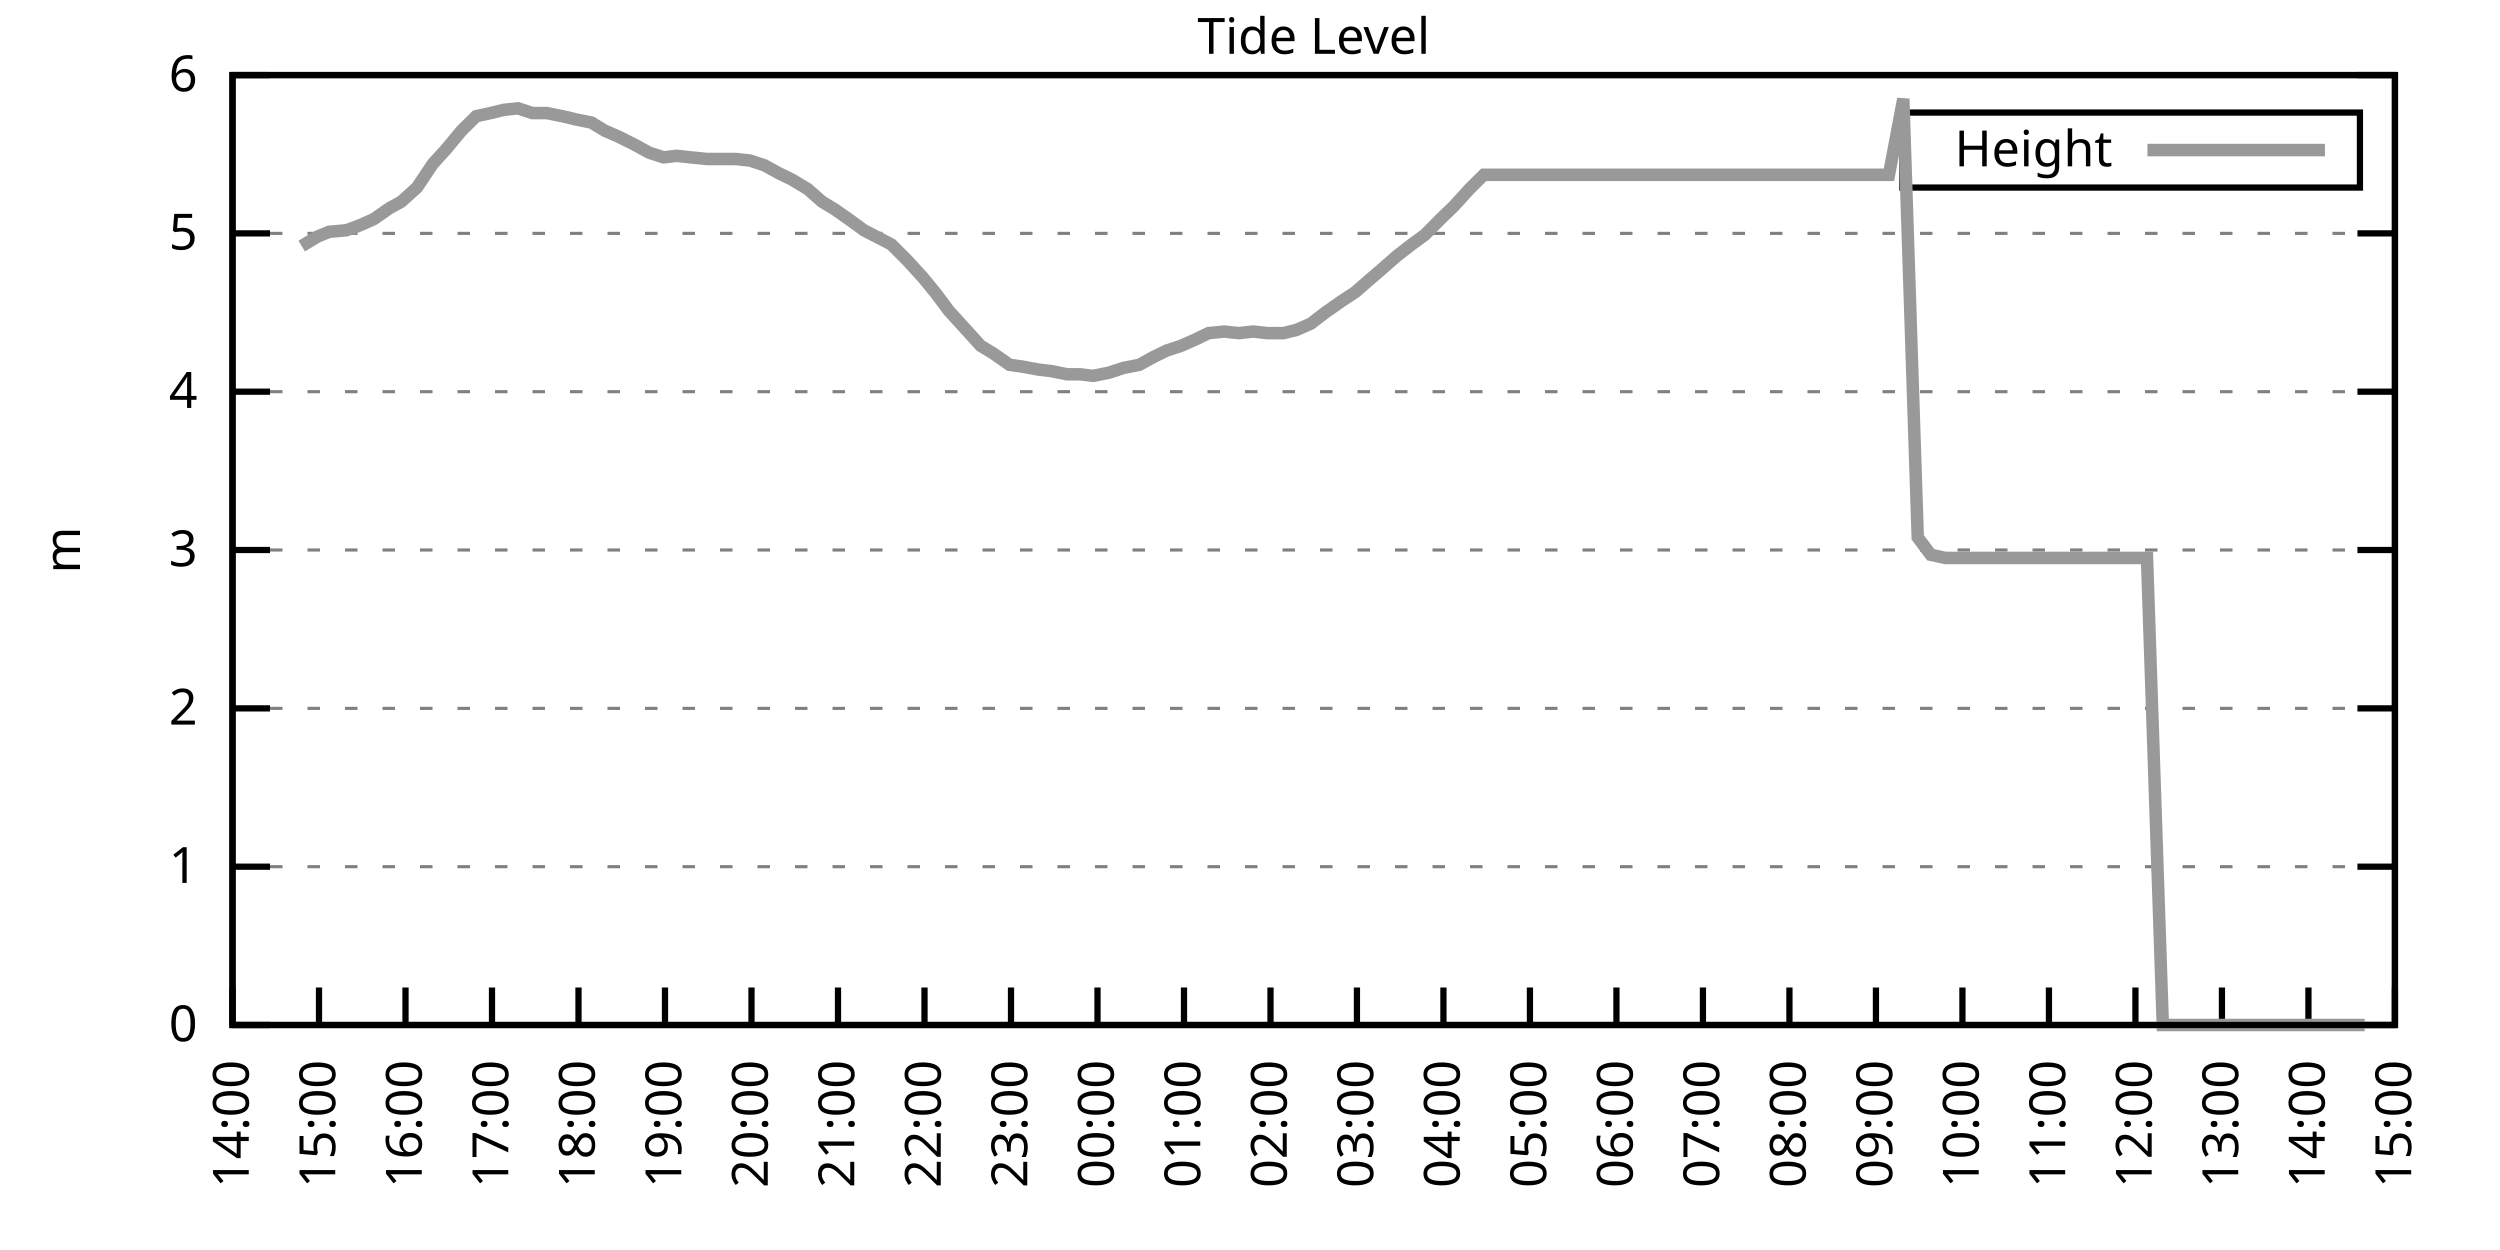
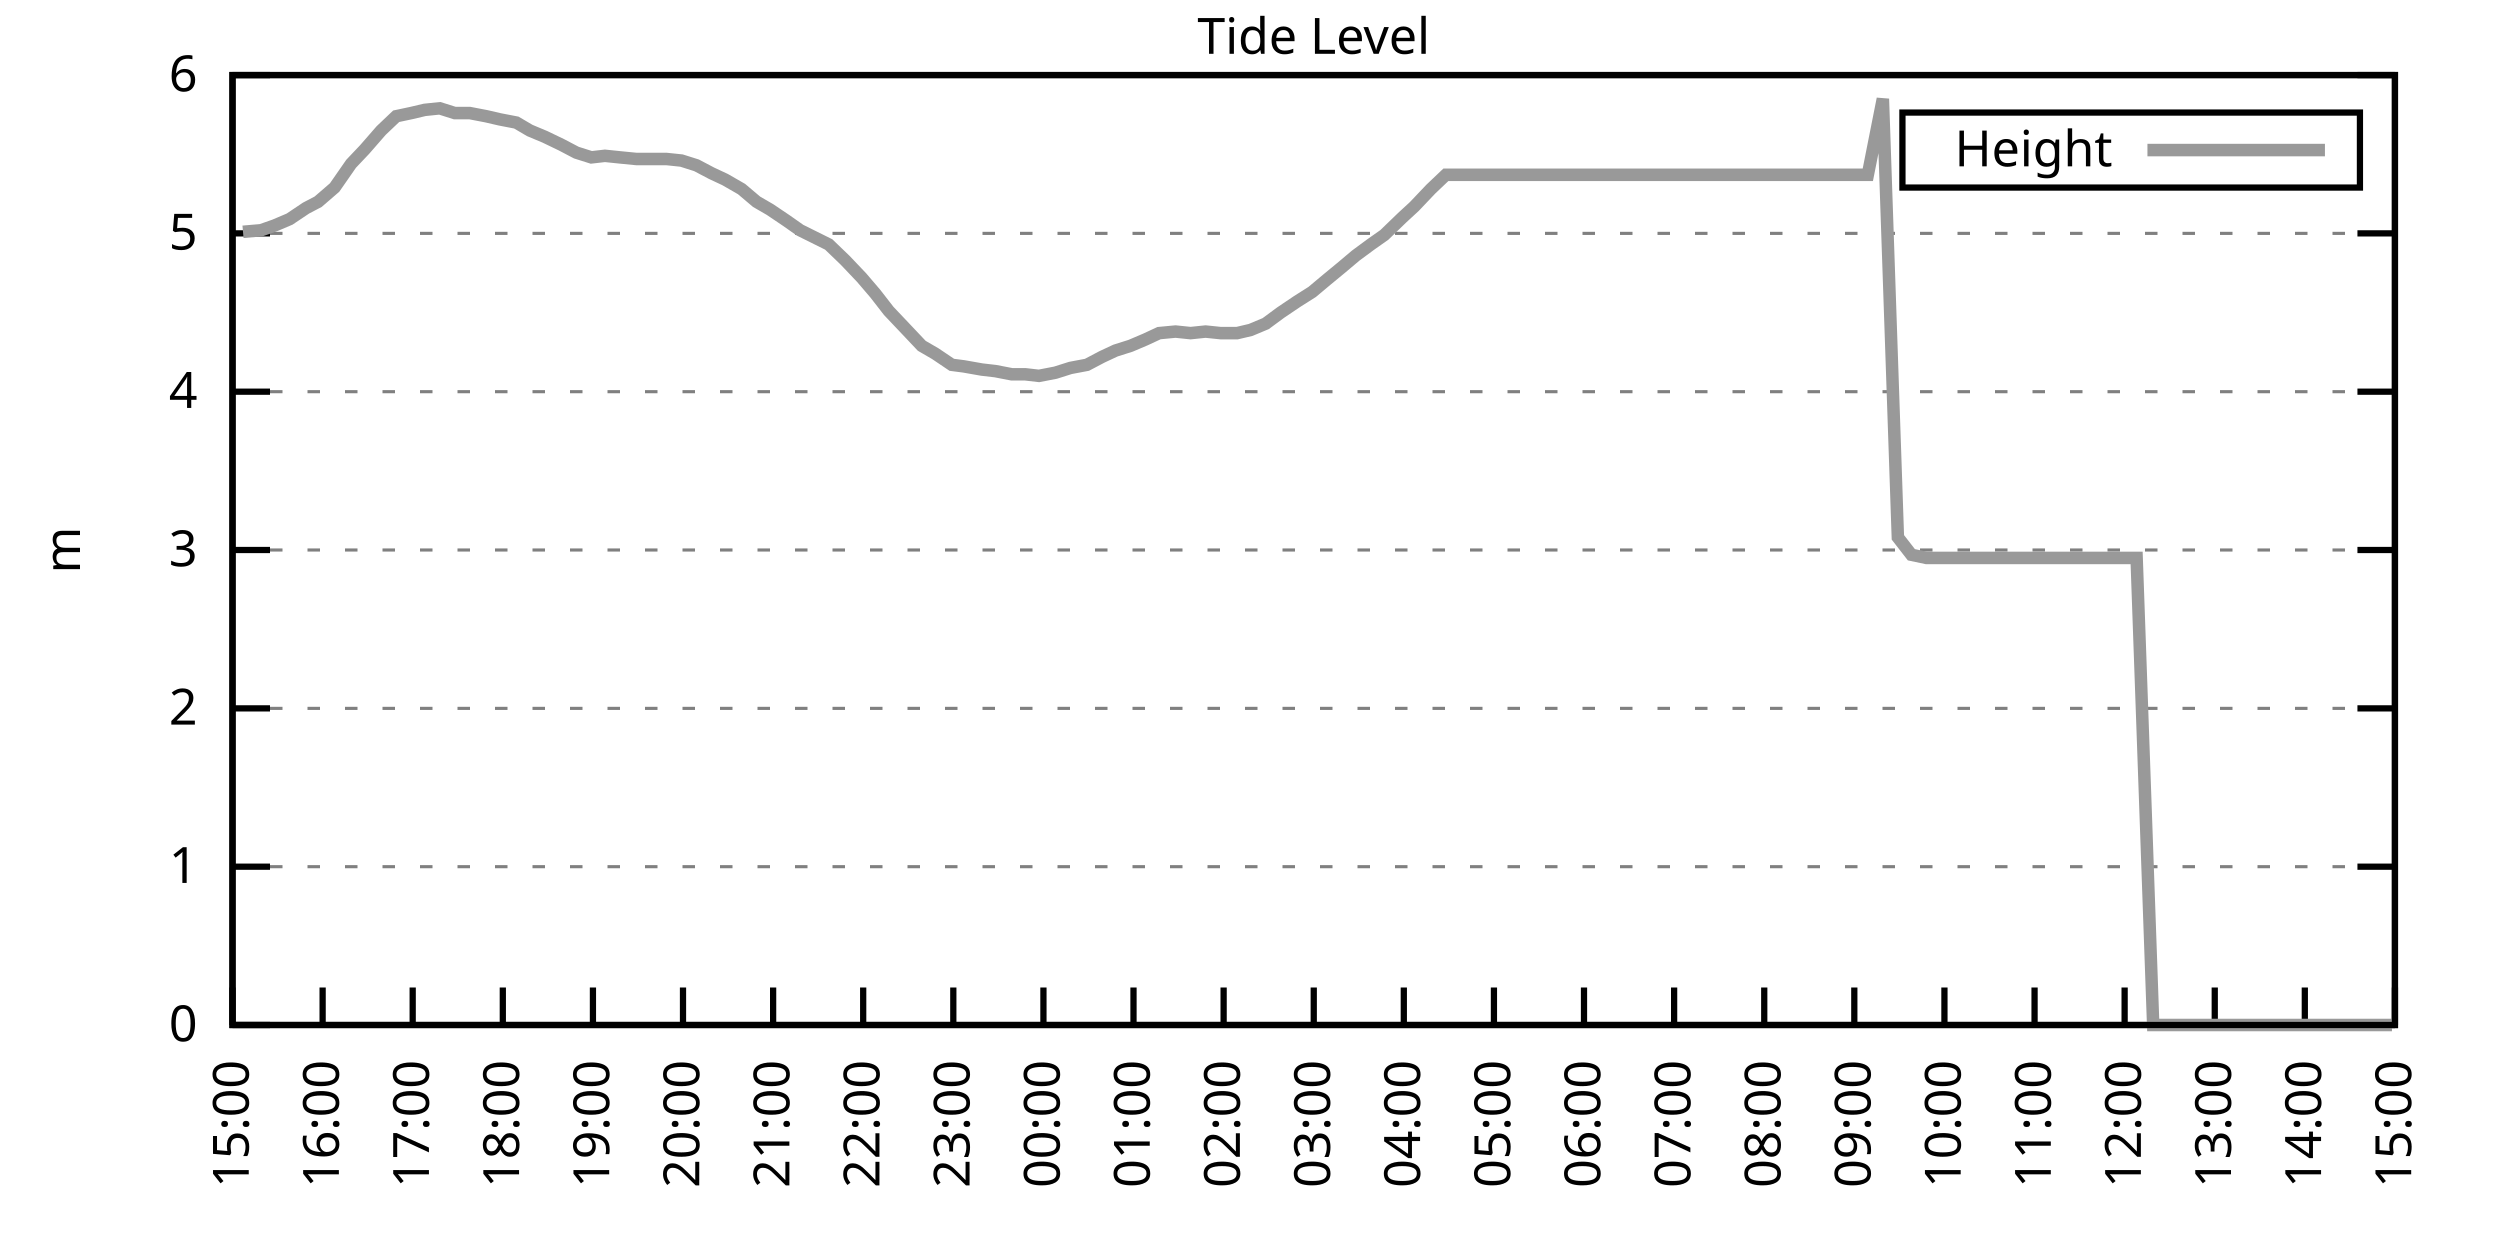
<svg xmlns="http://www.w3.org/2000/svg" xmlns:xlink="http://www.w3.org/1999/xlink" width="400" height="200" viewBox="0 0 400 200">
  <g id="gnuplot_canvas">
    <rect x="0" y="0" width="400" height="200" fill="none" />
    <defs>
      <circle id="gpDot" r="0.5" stroke-width="0.5" stroke="currentColor" />
      <path id="gpPt0" stroke-width="0.333" stroke="currentColor" d="M-1,0 h2 M0,-1 v2" />
      <path id="gpPt1" stroke-width="0.333" stroke="currentColor" d="M-1,-1 L1,1 M1,-1 L-1,1" />
      <path id="gpPt2" stroke-width="0.333" stroke="currentColor" d="M-1,0 L1,0 M0,-1 L0,1 M-1,-1 L1,1 M-1,1 L1,-1" />
      <rect id="gpPt3" stroke-width="0.333" stroke="currentColor" x="-1" y="-1" width="2" height="2" />
      <rect id="gpPt4" stroke-width="0.333" stroke="currentColor" fill="currentColor" x="-1" y="-1" width="2" height="2" />
      <circle id="gpPt5" stroke-width="0.333" stroke="currentColor" cx="0" cy="0" r="1" />
      <use xlink:href="#gpPt5" id="gpPt6" fill="currentColor" stroke="none" />
      <path id="gpPt7" stroke-width="0.333" stroke="currentColor" d="M0,-1.33 L-1.33,0.67 L1.33,0.67 z" />
      <use xlink:href="#gpPt7" id="gpPt8" fill="currentColor" stroke="none" />
      <use xlink:href="#gpPt7" id="gpPt9" stroke="currentColor" transform="rotate(180)" />
      <use xlink:href="#gpPt9" id="gpPt10" fill="currentColor" stroke="none" />
      <use xlink:href="#gpPt3" id="gpPt11" stroke="currentColor" transform="rotate(45)" />
      <use xlink:href="#gpPt11" id="gpPt12" fill="currentColor" stroke="none" />
      <path id="gpPt13" stroke-width="0.333" stroke="currentColor" d="M0,1.330 L1.265,0.411 L0.782,-1.067 L-0.782,-1.076 L-1.265,0.411 z" />
      <use xlink:href="#gpPt13" id="gpPt14" fill="currentColor" stroke="none" />
      <filter id="textbox" filterUnits="objectBoundingBox" x="0" y="0" height="1" width="1">
        <feFlood flood-color="white" flood-opacity="1" result="bgnd" />
        <feComposite in="SourceGraphic" in2="bgnd" operator="atop" />
      </filter>
      <filter id="greybox" filterUnits="objectBoundingBox" x="0" y="0" height="1" width="1">
        <feFlood flood-color="lightgrey" flood-opacity="1" result="grey" />
        <feComposite in="SourceGraphic" in2="grey" operator="atop" />
      </filter>
    </defs>
    <g fill="none" color="white" stroke="currentColor" stroke-width="1.00" stroke-linecap="butt" stroke-linejoin="miter">
</g>
    <g fill="none" color="black" stroke="currentColor" stroke-width="1.00" stroke-linecap="butt" stroke-linejoin="miter">
      <g stroke="none" shape-rendering="crispEdges">
        <polygon fill="rgb(255, 255, 255)" points="37.20,164.00 383.18,164.00 383.18,12.02 37.20,12.02 " />
      </g>
    </g>
    <g fill="none" color="black" stroke="currentColor" stroke-width="1.00" stroke-linecap="butt" stroke-linejoin="miter">
</g>
    <g fill="none" color="black" stroke="black" stroke-width="0.50" stroke-linecap="butt" stroke-linejoin="miter">
</g>
    <g fill="none" color="gray" stroke="currentColor" stroke-width="0.50" stroke-linecap="butt" stroke-linejoin="miter">
      <path stroke="gray" stroke-dasharray="2,4" class="gridline" d="M37.20,164.00 L383.19,164.00  " />
    </g>
    <g fill="none" color="gray" stroke="gray" stroke-width="1.00" stroke-linecap="butt" stroke-linejoin="miter">
</g>
    <g fill="none" color="black" stroke="currentColor" stroke-width="1.00" stroke-linecap="butt" stroke-linejoin="miter">
      <path stroke="black" d="M37.20,164.00 L43.20,164.00 M383.19,164.00 L377.19,164.00  " />
      <g transform="translate(31.60,166.60)" stroke="none" fill="black" font-family="Sans" font-size="8.00" text-anchor="end">
        <text>
          <tspan font-family="Sans"> 0</tspan>
        </text>
      </g>
    </g>
    <g fill="none" color="black" stroke="currentColor" stroke-width="1.00" stroke-linecap="butt" stroke-linejoin="miter">
</g>
    <g fill="none" color="black" stroke="black" stroke-width="0.50" stroke-linecap="butt" stroke-linejoin="miter">
</g>
    <g fill="none" color="gray" stroke="currentColor" stroke-width="0.50" stroke-linecap="butt" stroke-linejoin="miter">
      <path stroke="gray" stroke-dasharray="2,4" class="gridline" d="M37.20,138.67 L383.19,138.67  " />
    </g>
    <g fill="none" color="gray" stroke="gray" stroke-width="1.00" stroke-linecap="butt" stroke-linejoin="miter">
</g>
    <g fill="none" color="black" stroke="currentColor" stroke-width="1.00" stroke-linecap="butt" stroke-linejoin="miter">
      <path stroke="black" d="M37.20,138.67 L43.20,138.67 M383.19,138.67 L377.19,138.67  " />
      <g transform="translate(31.60,141.27)" stroke="none" fill="black" font-family="Sans" font-size="8.00" text-anchor="end">
        <text>
          <tspan font-family="Sans"> 1</tspan>
        </text>
      </g>
    </g>
    <g fill="none" color="black" stroke="currentColor" stroke-width="1.00" stroke-linecap="butt" stroke-linejoin="miter">
</g>
    <g fill="none" color="black" stroke="black" stroke-width="0.50" stroke-linecap="butt" stroke-linejoin="miter">
</g>
    <g fill="none" color="gray" stroke="currentColor" stroke-width="0.50" stroke-linecap="butt" stroke-linejoin="miter">
      <path stroke="gray" stroke-dasharray="2,4" class="gridline" d="M37.20,113.34 L383.19,113.34  " />
    </g>
    <g fill="none" color="gray" stroke="gray" stroke-width="1.00" stroke-linecap="butt" stroke-linejoin="miter">
</g>
    <g fill="none" color="black" stroke="currentColor" stroke-width="1.00" stroke-linecap="butt" stroke-linejoin="miter">
      <path stroke="black" d="M37.20,113.34 L43.20,113.34 M383.19,113.34 L377.19,113.34  " />
      <g transform="translate(31.60,115.94)" stroke="none" fill="black" font-family="Sans" font-size="8.00" text-anchor="end">
        <text>
          <tspan font-family="Sans"> 2</tspan>
        </text>
      </g>
    </g>
    <g fill="none" color="black" stroke="currentColor" stroke-width="1.00" stroke-linecap="butt" stroke-linejoin="miter">
</g>
    <g fill="none" color="black" stroke="black" stroke-width="0.50" stroke-linecap="butt" stroke-linejoin="miter">
</g>
    <g fill="none" color="gray" stroke="currentColor" stroke-width="0.50" stroke-linecap="butt" stroke-linejoin="miter">
      <path stroke="gray" stroke-dasharray="2,4" class="gridline" d="M37.20,88.00 L383.19,88.00  " />
    </g>
    <g fill="none" color="gray" stroke="gray" stroke-width="1.00" stroke-linecap="butt" stroke-linejoin="miter">
</g>
    <g fill="none" color="black" stroke="currentColor" stroke-width="1.00" stroke-linecap="butt" stroke-linejoin="miter">
      <path stroke="black" d="M37.20,88.00 L43.20,88.00 M383.19,88.00 L377.19,88.00  " />
      <g transform="translate(31.60,90.60)" stroke="none" fill="black" font-family="Sans" font-size="8.00" text-anchor="end">
        <text>
          <tspan font-family="Sans"> 3</tspan>
        </text>
      </g>
    </g>
    <g fill="none" color="black" stroke="currentColor" stroke-width="1.00" stroke-linecap="butt" stroke-linejoin="miter">
</g>
    <g fill="none" color="black" stroke="black" stroke-width="0.50" stroke-linecap="butt" stroke-linejoin="miter">
</g>
    <g fill="none" color="gray" stroke="currentColor" stroke-width="0.50" stroke-linecap="butt" stroke-linejoin="miter">
      <path stroke="gray" stroke-dasharray="2,4" class="gridline" d="M37.20,62.67 L383.19,62.67  " />
    </g>
    <g fill="none" color="gray" stroke="gray" stroke-width="1.00" stroke-linecap="butt" stroke-linejoin="miter">
</g>
    <g fill="none" color="black" stroke="currentColor" stroke-width="1.00" stroke-linecap="butt" stroke-linejoin="miter">
      <path stroke="black" d="M37.20,62.67 L43.20,62.67 M383.19,62.67 L377.19,62.67  " />
      <g transform="translate(31.60,65.27)" stroke="none" fill="black" font-family="Sans" font-size="8.00" text-anchor="end">
        <text>
          <tspan font-family="Sans"> 4</tspan>
        </text>
      </g>
    </g>
    <g fill="none" color="black" stroke="currentColor" stroke-width="1.00" stroke-linecap="butt" stroke-linejoin="miter">
</g>
    <g fill="none" color="black" stroke="black" stroke-width="0.50" stroke-linecap="butt" stroke-linejoin="miter">
</g>
    <g fill="none" color="gray" stroke="currentColor" stroke-width="0.50" stroke-linecap="butt" stroke-linejoin="miter">
      <path stroke="gray" stroke-dasharray="2,4" class="gridline" d="M37.20,37.34 L383.19,37.34  " />
    </g>
    <g fill="none" color="gray" stroke="gray" stroke-width="1.00" stroke-linecap="butt" stroke-linejoin="miter">
</g>
    <g fill="none" color="black" stroke="currentColor" stroke-width="1.00" stroke-linecap="butt" stroke-linejoin="miter">
      <path stroke="black" d="M37.20,37.34 L43.20,37.34 M383.19,37.34 L377.19,37.34  " />
      <g transform="translate(31.60,39.94)" stroke="none" fill="black" font-family="Sans" font-size="8.00" text-anchor="end">
        <text>
          <tspan font-family="Sans"> 5</tspan>
        </text>
      </g>
    </g>
    <g fill="none" color="black" stroke="currentColor" stroke-width="1.00" stroke-linecap="butt" stroke-linejoin="miter">
</g>
    <g fill="none" color="black" stroke="black" stroke-width="0.50" stroke-linecap="butt" stroke-linejoin="miter">
</g>
    <g fill="none" color="gray" stroke="currentColor" stroke-width="0.50" stroke-linecap="butt" stroke-linejoin="miter">
      <path stroke="gray" stroke-dasharray="2,4" class="gridline" d="M37.20,12.01 L383.19,12.01  " />
    </g>
    <g fill="none" color="gray" stroke="gray" stroke-width="1.00" stroke-linecap="butt" stroke-linejoin="miter">
</g>
    <g fill="none" color="black" stroke="currentColor" stroke-width="1.00" stroke-linecap="butt" stroke-linejoin="miter">
      <path stroke="black" d="M37.20,12.01 L43.20,12.01 M383.19,12.01 L377.19,12.01  " />
      <g transform="translate(31.60,14.61)" stroke="none" fill="black" font-family="Sans" font-size="8.00" text-anchor="end">
        <text>
          <tspan font-family="Sans"> 6</tspan>
        </text>
      </g>
    </g>
    <g fill="none" color="black" stroke="currentColor" stroke-width="1.00" stroke-linecap="butt" stroke-linejoin="miter">
      <path stroke="black" d="M37.20,164.00 L37.20,158.00  " />
      <g transform="translate(39.80,169.60) rotate(270.00)" stroke="none" fill="black" font-family="Sans" font-size="8.00" text-anchor="end">
        <text>
-           <tspan font-family="Sans">14:00</tspan>
-         </text>
-       </g>
-     </g>
-     <g fill="none" color="black" stroke="currentColor" stroke-width="1.00" stroke-linecap="butt" stroke-linejoin="miter">
-       <path stroke="black" d="M51.04,164.00 L51.04,158.00  " />
-       <g transform="translate(53.64,169.60) rotate(270.00)" stroke="none" fill="black" font-family="Sans" font-size="8.00" text-anchor="end">
-         <text>
          <tspan font-family="Sans">15:00</tspan>
        </text>
      </g>
    </g>
    <g fill="none" color="black" stroke="currentColor" stroke-width="1.00" stroke-linecap="butt" stroke-linejoin="miter">
-       <path stroke="black" d="M64.88,164.00 L64.88,158.00  " />
-       <g transform="translate(67.48,169.60) rotate(270.00)" stroke="none" fill="black" font-family="Sans" font-size="8.00" text-anchor="end">
+       <path stroke="black" d="M51.62,164.00 L51.62,158.00  " />
+       <g transform="translate(54.22,169.60) rotate(270.00)" stroke="none" fill="black" font-family="Sans" font-size="8.00" text-anchor="end">
        <text>
          <tspan font-family="Sans">16:00</tspan>
        </text>
      </g>
    </g>
    <g fill="none" color="black" stroke="currentColor" stroke-width="1.00" stroke-linecap="butt" stroke-linejoin="miter">
-       <path stroke="black" d="M78.72,164.00 L78.72,158.00  " />
-       <g transform="translate(81.32,169.60) rotate(270.00)" stroke="none" fill="black" font-family="Sans" font-size="8.00" text-anchor="end">
+       <path stroke="black" d="M66.03,164.00 L66.03,158.00  " />
+       <g transform="translate(68.63,169.60) rotate(270.00)" stroke="none" fill="black" font-family="Sans" font-size="8.00" text-anchor="end">
        <text>
          <tspan font-family="Sans">17:00</tspan>
        </text>
      </g>
    </g>
    <g fill="none" color="black" stroke="currentColor" stroke-width="1.00" stroke-linecap="butt" stroke-linejoin="miter">
-       <path stroke="black" d="M92.56,164.00 L92.56,158.00  " />
-       <g transform="translate(95.16,169.60) rotate(270.00)" stroke="none" fill="black" font-family="Sans" font-size="8.00" text-anchor="end">
+       <path stroke="black" d="M80.45,164.00 L80.45,158.00  " />
+       <g transform="translate(83.05,169.60) rotate(270.00)" stroke="none" fill="black" font-family="Sans" font-size="8.00" text-anchor="end">
        <text>
          <tspan font-family="Sans">18:00</tspan>
        </text>
      </g>
    </g>
    <g fill="none" color="black" stroke="currentColor" stroke-width="1.00" stroke-linecap="butt" stroke-linejoin="miter">
-       <path stroke="black" d="M106.40,164.00 L106.40,158.00  " />
-       <g transform="translate(109.00,169.60) rotate(270.00)" stroke="none" fill="black" font-family="Sans" font-size="8.00" text-anchor="end">
+       <path stroke="black" d="M94.87,164.00 L94.87,158.00  " />
+       <g transform="translate(97.47,169.60) rotate(270.00)" stroke="none" fill="black" font-family="Sans" font-size="8.00" text-anchor="end">
        <text>
          <tspan font-family="Sans">19:00</tspan>
        </text>
      </g>
    </g>
    <g fill="none" color="black" stroke="currentColor" stroke-width="1.00" stroke-linecap="butt" stroke-linejoin="miter">
-       <path stroke="black" d="M120.24,164.00 L120.24,158.00  " />
-       <g transform="translate(122.84,169.60) rotate(270.00)" stroke="none" fill="black" font-family="Sans" font-size="8.00" text-anchor="end">
+       <path stroke="black" d="M109.28,164.00 L109.28,158.00  " />
+       <g transform="translate(111.88,169.60) rotate(270.00)" stroke="none" fill="black" font-family="Sans" font-size="8.00" text-anchor="end">
        <text>
          <tspan font-family="Sans">20:00</tspan>
        </text>
      </g>
    </g>
    <g fill="none" color="black" stroke="currentColor" stroke-width="1.00" stroke-linecap="butt" stroke-linejoin="miter">
-       <path stroke="black" d="M134.08,164.00 L134.08,158.00  " />
-       <g transform="translate(136.68,169.60) rotate(270.00)" stroke="none" fill="black" font-family="Sans" font-size="8.00" text-anchor="end">
+       <path stroke="black" d="M123.70,164.00 L123.70,158.00  " />
+       <g transform="translate(126.30,169.60) rotate(270.00)" stroke="none" fill="black" font-family="Sans" font-size="8.00" text-anchor="end">
        <text>
          <tspan font-family="Sans">21:00</tspan>
        </text>
      </g>
    </g>
    <g fill="none" color="black" stroke="currentColor" stroke-width="1.00" stroke-linecap="butt" stroke-linejoin="miter">
-       <path stroke="black" d="M147.92,164.00 L147.92,158.00  " />
-       <g transform="translate(150.52,169.60) rotate(270.00)" stroke="none" fill="black" font-family="Sans" font-size="8.00" text-anchor="end">
+       <path stroke="black" d="M138.11,164.00 L138.11,158.00  " />
+       <g transform="translate(140.71,169.60) rotate(270.00)" stroke="none" fill="black" font-family="Sans" font-size="8.00" text-anchor="end">
        <text>
          <tspan font-family="Sans">22:00</tspan>
        </text>
      </g>
    </g>
    <g fill="none" color="black" stroke="currentColor" stroke-width="1.00" stroke-linecap="butt" stroke-linejoin="miter">
-       <path stroke="black" d="M161.76,164.00 L161.76,158.00  " />
-       <g transform="translate(164.36,169.60) rotate(270.00)" stroke="none" fill="black" font-family="Sans" font-size="8.00" text-anchor="end">
+       <path stroke="black" d="M152.53,164.00 L152.53,158.00  " />
+       <g transform="translate(155.13,169.60) rotate(270.00)" stroke="none" fill="black" font-family="Sans" font-size="8.00" text-anchor="end">
        <text>
          <tspan font-family="Sans">23:00</tspan>
        </text>
      </g>
    </g>
    <g fill="none" color="black" stroke="currentColor" stroke-width="1.00" stroke-linecap="butt" stroke-linejoin="miter">
-       <path stroke="black" d="M175.60,164.00 L175.60,158.00  " />
-       <g transform="translate(178.20,169.60) rotate(270.00)" stroke="none" fill="black" font-family="Sans" font-size="8.00" text-anchor="end">
+       <path stroke="black" d="M166.95,164.00 L166.95,158.00  " />
+       <g transform="translate(169.55,169.60) rotate(270.00)" stroke="none" fill="black" font-family="Sans" font-size="8.00" text-anchor="end">
        <text>
          <tspan font-family="Sans">00:00</tspan>
        </text>
      </g>
    </g>
    <g fill="none" color="black" stroke="currentColor" stroke-width="1.00" stroke-linecap="butt" stroke-linejoin="miter">
-       <path stroke="black" d="M189.44,164.00 L189.44,158.00  " />
-       <g transform="translate(192.04,169.60) rotate(270.00)" stroke="none" fill="black" font-family="Sans" font-size="8.00" text-anchor="end">
+       <path stroke="black" d="M181.36,164.00 L181.36,158.00  " />
+       <g transform="translate(183.96,169.60) rotate(270.00)" stroke="none" fill="black" font-family="Sans" font-size="8.00" text-anchor="end">
        <text>
          <tspan font-family="Sans">01:00</tspan>
        </text>
      </g>
    </g>
    <g fill="none" color="black" stroke="currentColor" stroke-width="1.00" stroke-linecap="butt" stroke-linejoin="miter">
-       <path stroke="black" d="M203.28,164.00 L203.28,158.00  " />
-       <g transform="translate(205.88,169.60) rotate(270.00)" stroke="none" fill="black" font-family="Sans" font-size="8.00" text-anchor="end">
+       <path stroke="black" d="M195.78,164.00 L195.78,158.00  " />
+       <g transform="translate(198.38,169.60) rotate(270.00)" stroke="none" fill="black" font-family="Sans" font-size="8.00" text-anchor="end">
        <text>
          <tspan font-family="Sans">02:00</tspan>
        </text>
      </g>
    </g>
    <g fill="none" color="black" stroke="currentColor" stroke-width="1.00" stroke-linecap="butt" stroke-linejoin="miter">
-       <path stroke="black" d="M217.11,164.00 L217.11,158.00  " />
-       <g transform="translate(219.71,169.60) rotate(270.00)" stroke="none" fill="black" font-family="Sans" font-size="8.00" text-anchor="end">
+       <path stroke="black" d="M210.20,164.00 L210.20,158.00  " />
+       <g transform="translate(212.80,169.60) rotate(270.00)" stroke="none" fill="black" font-family="Sans" font-size="8.00" text-anchor="end">
        <text>
          <tspan font-family="Sans">03:00</tspan>
        </text>
      </g>
    </g>
    <g fill="none" color="black" stroke="currentColor" stroke-width="1.00" stroke-linecap="butt" stroke-linejoin="miter">
-       <path stroke="black" d="M230.95,164.00 L230.95,158.00  " />
-       <g transform="translate(233.55,169.60) rotate(270.00)" stroke="none" fill="black" font-family="Sans" font-size="8.00" text-anchor="end">
+       <path stroke="black" d="M224.61,164.00 L224.61,158.00  " />
+       <g transform="translate(227.21,169.60) rotate(270.00)" stroke="none" fill="black" font-family="Sans" font-size="8.00" text-anchor="end">
        <text>
          <tspan font-family="Sans">04:00</tspan>
        </text>
      </g>
    </g>
    <g fill="none" color="black" stroke="currentColor" stroke-width="1.00" stroke-linecap="butt" stroke-linejoin="miter">
-       <path stroke="black" d="M244.79,164.00 L244.79,158.00  " />
-       <g transform="translate(247.39,169.60) rotate(270.00)" stroke="none" fill="black" font-family="Sans" font-size="8.00" text-anchor="end">
+       <path stroke="black" d="M239.03,164.00 L239.03,158.00  " />
+       <g transform="translate(241.63,169.60) rotate(270.00)" stroke="none" fill="black" font-family="Sans" font-size="8.00" text-anchor="end">
        <text>
          <tspan font-family="Sans">05:00</tspan>
        </text>
      </g>
    </g>
    <g fill="none" color="black" stroke="currentColor" stroke-width="1.00" stroke-linecap="butt" stroke-linejoin="miter">
-       <path stroke="black" d="M258.63,164.00 L258.63,158.00  " />
-       <g transform="translate(261.23,169.60) rotate(270.00)" stroke="none" fill="black" font-family="Sans" font-size="8.00" text-anchor="end">
+       <path stroke="black" d="M253.44,164.00 L253.44,158.00  " />
+       <g transform="translate(256.04,169.60) rotate(270.00)" stroke="none" fill="black" font-family="Sans" font-size="8.00" text-anchor="end">
        <text>
          <tspan font-family="Sans">06:00</tspan>
        </text>
      </g>
    </g>
    <g fill="none" color="black" stroke="currentColor" stroke-width="1.00" stroke-linecap="butt" stroke-linejoin="miter">
-       <path stroke="black" d="M272.47,164.00 L272.47,158.00  " />
-       <g transform="translate(275.07,169.60) rotate(270.00)" stroke="none" fill="black" font-family="Sans" font-size="8.00" text-anchor="end">
+       <path stroke="black" d="M267.86,164.00 L267.86,158.00  " />
+       <g transform="translate(270.46,169.60) rotate(270.00)" stroke="none" fill="black" font-family="Sans" font-size="8.00" text-anchor="end">
        <text>
          <tspan font-family="Sans">07:00</tspan>
        </text>
      </g>
    </g>
    <g fill="none" color="black" stroke="currentColor" stroke-width="1.00" stroke-linecap="butt" stroke-linejoin="miter">
-       <path stroke="black" d="M286.31,164.00 L286.31,158.00  " />
-       <g transform="translate(288.91,169.60) rotate(270.00)" stroke="none" fill="black" font-family="Sans" font-size="8.00" text-anchor="end">
+       <path stroke="black" d="M282.28,164.00 L282.28,158.00  " />
+       <g transform="translate(284.88,169.60) rotate(270.00)" stroke="none" fill="black" font-family="Sans" font-size="8.00" text-anchor="end">
        <text>
          <tspan font-family="Sans">08:00</tspan>
        </text>
      </g>
    </g>
    <g fill="none" color="black" stroke="currentColor" stroke-width="1.00" stroke-linecap="butt" stroke-linejoin="miter">
-       <path stroke="black" d="M300.15,164.00 L300.15,158.00  " />
-       <g transform="translate(302.75,169.60) rotate(270.00)" stroke="none" fill="black" font-family="Sans" font-size="8.00" text-anchor="end">
+       <path stroke="black" d="M296.69,164.00 L296.69,158.00  " />
+       <g transform="translate(299.29,169.60) rotate(270.00)" stroke="none" fill="black" font-family="Sans" font-size="8.00" text-anchor="end">
        <text>
          <tspan font-family="Sans">09:00</tspan>
        </text>
      </g>
    </g>
    <g fill="none" color="black" stroke="currentColor" stroke-width="1.00" stroke-linecap="butt" stroke-linejoin="miter">
-       <path stroke="black" d="M313.99,164.00 L313.99,158.00  " />
-       <g transform="translate(316.59,169.60) rotate(270.00)" stroke="none" fill="black" font-family="Sans" font-size="8.00" text-anchor="end">
+       <path stroke="black" d="M311.11,164.00 L311.11,158.00  " />
+       <g transform="translate(313.71,169.60) rotate(270.00)" stroke="none" fill="black" font-family="Sans" font-size="8.00" text-anchor="end">
        <text>
          <tspan font-family="Sans">10:00</tspan>
        </text>
      </g>
    </g>
    <g fill="none" color="black" stroke="currentColor" stroke-width="1.00" stroke-linecap="butt" stroke-linejoin="miter">
-       <path stroke="black" d="M327.83,164.00 L327.83,158.00  " />
-       <g transform="translate(330.43,169.60) rotate(270.00)" stroke="none" fill="black" font-family="Sans" font-size="8.00" text-anchor="end">
+       <path stroke="black" d="M325.53,164.00 L325.53,158.00  " />
+       <g transform="translate(328.13,169.60) rotate(270.00)" stroke="none" fill="black" font-family="Sans" font-size="8.00" text-anchor="end">
        <text>
          <tspan font-family="Sans">11:00</tspan>
        </text>
      </g>
    </g>
    <g fill="none" color="black" stroke="currentColor" stroke-width="1.00" stroke-linecap="butt" stroke-linejoin="miter">
-       <path stroke="black" d="M341.67,164.00 L341.67,158.00  " />
-       <g transform="translate(344.27,169.60) rotate(270.00)" stroke="none" fill="black" font-family="Sans" font-size="8.00" text-anchor="end">
+       <path stroke="black" d="M339.94,164.00 L339.94,158.00  " />
+       <g transform="translate(342.54,169.60) rotate(270.00)" stroke="none" fill="black" font-family="Sans" font-size="8.00" text-anchor="end">
        <text>
          <tspan font-family="Sans">12:00</tspan>
        </text>
      </g>
    </g>
    <g fill="none" color="black" stroke="currentColor" stroke-width="1.00" stroke-linecap="butt" stroke-linejoin="miter">
-       <path stroke="black" d="M355.51,164.00 L355.51,158.00  " />
-       <g transform="translate(358.11,169.60) rotate(270.00)" stroke="none" fill="black" font-family="Sans" font-size="8.00" text-anchor="end">
+       <path stroke="black" d="M354.36,164.00 L354.36,158.00  " />
+       <g transform="translate(356.96,169.60) rotate(270.00)" stroke="none" fill="black" font-family="Sans" font-size="8.00" text-anchor="end">
        <text>
          <tspan font-family="Sans">13:00</tspan>
        </text>
      </g>
    </g>
    <g fill="none" color="black" stroke="currentColor" stroke-width="1.00" stroke-linecap="butt" stroke-linejoin="miter">
-       <path stroke="black" d="M369.35,164.00 L369.35,158.00  " />
-       <g transform="translate(371.95,169.60) rotate(270.00)" stroke="none" fill="black" font-family="Sans" font-size="8.00" text-anchor="end">
+       <path stroke="black" d="M368.77,164.00 L368.77,158.00  " />
+       <g transform="translate(371.37,169.60) rotate(270.00)" stroke="none" fill="black" font-family="Sans" font-size="8.00" text-anchor="end">
        <text>
          <tspan font-family="Sans">14:00</tspan>
        </text>
      </g>
    </g>
    <g fill="none" color="black" stroke="currentColor" stroke-width="1.00" stroke-linecap="butt" stroke-linejoin="miter">
      <path stroke="black" d="M383.19,164.00 L383.19,158.00  " />
      <g transform="translate(385.79,169.60) rotate(270.00)" stroke="none" fill="black" font-family="Sans" font-size="8.00" text-anchor="end">
        <text>
          <tspan font-family="Sans">15:00</tspan>
        </text>
      </g>
    </g>
    <g fill="none" color="black" stroke="currentColor" stroke-width="1.00" stroke-linecap="butt" stroke-linejoin="miter">
</g>
    <g fill="none" color="black" stroke="currentColor" stroke-width="1.00" stroke-linecap="butt" stroke-linejoin="miter">
      <path stroke="black" d="M37.20,12.01 L37.20,164.00 L383.19,164.00 L383.19,12.01 L37.20,12.01 Z  " />
    </g>
    <g fill="none" color="black" stroke="currentColor" stroke-width="1.00" stroke-linecap="butt" stroke-linejoin="miter">
</g>
    <g fill="none" color="black" stroke="currentColor" stroke-width="1.00" stroke-linecap="butt" stroke-linejoin="miter">
      <path stroke="black" d="M304.39,30.01 L304.39,18.01 L377.59,18.01 L377.59,30.01 L304.39,30.01 Z  " />
    </g>
    <g id="Tide_level_plot_1">
      <g fill="none" color="white" stroke="black" stroke-width="2.00" stroke-linecap="butt" stroke-linejoin="miter">
</g>
      <g fill="none" color="black" stroke="currentColor" stroke-width="2.00" stroke-linecap="butt" stroke-linejoin="miter">
        <g transform="translate(337.99,26.61)" stroke="none" fill="black" font-family="Sans" font-size="8.00" text-anchor="end">
          <text>
            <tspan font-family="Sans">Height</tspan>
          </text>
        </g>
      </g>
      <g fill="none" color="black" stroke="currentColor" stroke-width="2.00" stroke-linecap="butt" stroke-linejoin="miter">
-         <path stroke="rgb(153, 153, 153)" d="M343.59,24.01 L371.99,24.01 M48.27,39.37 L50.81,37.85 L52.65,37.09 L55.42,36.84 L57.50,36.08 L59.80,35.06   L62.34,33.29 L64.19,32.28 L66.72,30.00 L69.26,26.20 L71.34,23.92 L73.87,20.88 L76.18,18.60 L78.49,18.09   L80.56,17.58 L82.87,17.33 L85.18,18.09 L87.48,18.09 L90.02,18.60 L92.10,19.10 L94.63,19.61 L96.71,20.88   L99.02,21.89 L101.55,23.16 L103.86,24.42 L106.17,25.18 L108.24,24.93 L110.55,25.18 L113.09,25.44 L115.16,25.44   L117.70,25.44 L120.01,25.69 L122.31,26.45 L124.62,27.72 L126.70,28.73 L129.23,30.25 L131.54,32.28 L133.62,33.54   L136.15,35.32 L138.23,36.84 L142.61,39.11 L145.15,41.65 L147.69,44.43 L149.76,46.97 L151.84,49.75 L154.61,52.79   L156.91,55.33 L158.99,56.59 L161.53,58.37 L163.37,58.62 L166.14,59.13 L168.21,59.38 L170.75,59.89 L172.83,59.89   L174.90,60.14 L177.44,59.63 L179.75,58.87 L182.29,58.37 L184.59,57.10 L186.67,56.09 L188.97,55.33 L191.28,54.31   L193.36,53.30 L195.89,53.05 L198.20,53.30 L200.51,53.05 L202.81,53.30 L205.35,53.30 L207.43,52.79 L209.73,51.78   L212.04,50.01 L214.58,48.23 L216.88,46.71 L219.19,44.69 L221.27,42.91 L223.57,40.89 L225.88,39.11 L227.96,37.59   L230.72,34.81 L232.57,33.04 L235.11,30.25 L237.41,27.97 L239.72,27.97 L242.26,27.97 L244.33,27.97 L246.87,27.97   L248.72,27.97 L251.25,27.97 L253.79,27.97 L256.10,27.97 L258.17,27.97 L260.71,27.97 L262.55,27.97 L265.32,27.97   L267.40,27.97 L269.94,27.97 L272.24,27.97 L274.55,27.97 L276.39,27.97 L278.93,27.97 L281.24,27.97 L283.78,27.97   L286.08,27.97 L287.93,27.97 L290.46,27.97 L292.77,27.97 L295.08,27.97 L297.62,27.97 L299.92,27.97 L302.23,27.97   L304.53,15.81 L306.84,85.98 L308.92,88.76 L311.22,89.27 L313.53,89.27 L316.07,89.27 L318.14,89.27 L320.45,89.27   L322.53,89.27 L325.06,89.27 L327.37,89.27 L329.91,89.27 L332.21,89.27 L334.06,89.27 L336.60,89.27 L338.90,89.27   L341.21,89.27 L343.52,89.27 L346.05,164.00 L348.13,164.00 L350.44,164.00 L352.97,164.00 L355.05,164.00 L357.36,164.00   L359.66,164.00 L361.97,164.00 L364.28,164.00 L366.81,164.00 L368.89,164.00 L371.43,164.00 L373.27,164.00 L375.81,164.00   L378.35,164.00  " />
+         <path stroke="rgb(153, 153, 153)" d="M343.59,24.01 L371.99,24.01 M38.88,37.09 L41.77,36.84 L43.93,36.08 L46.33,35.06 L48.97,33.29 L50.90,32.28   L53.54,30.00 L56.18,26.20 L58.34,23.92 L60.99,20.88 L63.39,18.60 L65.79,18.09 L67.95,17.58 L70.36,17.33   L72.76,18.09 L75.16,18.09 L77.81,18.60 L79.97,19.10 L82.61,19.61 L84.77,20.88 L87.18,21.89 L89.82,23.16   L92.22,24.42 L94.62,25.18 L96.79,24.93 L99.19,25.18 L101.83,25.44 L104.00,25.44 L106.64,25.44 L109.04,25.69   L111.44,26.45 L113.85,27.72 L116.01,28.73 L118.65,30.25 L121.05,32.28 L123.22,33.54 L125.86,35.32 L128.02,36.84   L132.59,39.11 L135.23,41.65 L137.87,44.43 L140.04,46.97 L142.20,49.75 L145.08,52.79 L147.48,55.33 L149.65,56.59   L152.29,58.37 L154.21,58.62 L157.10,59.13 L159.26,59.38 L161.90,59.89 L164.06,59.89 L166.23,60.14 L168.87,59.63   L171.27,58.87 L173.91,58.37 L176.32,57.10 L178.48,56.09 L180.88,55.33 L183.28,54.31 L185.45,53.30 L188.09,53.05   L190.49,53.30 L192.90,53.05 L195.30,53.30 L197.94,53.30 L200.10,52.79 L202.51,51.78 L204.91,50.01 L207.55,48.23   L209.95,46.71 L212.36,44.69 L214.52,42.91 L216.92,40.89 L219.33,39.11 L221.49,37.59 L224.37,34.81 L226.29,33.04   L228.94,30.25 L231.34,27.97 L233.74,27.97 L236.38,27.97 L238.55,27.97 L241.19,27.97 L243.11,27.97 L245.76,27.97   L248.40,27.97 L250.80,27.97 L252.96,27.97 L255.61,27.97 L257.53,27.97 L260.41,27.97 L262.57,27.97 L265.22,27.97   L267.62,27.97 L270.02,27.97 L271.94,27.97 L274.59,27.97 L276.99,27.97 L279.63,27.97 L282.04,27.97 L283.96,27.97   L286.60,27.97 L289.00,27.97 L291.41,27.97 L294.05,27.97 L296.45,27.97 L298.85,27.97 L301.26,15.81 L303.66,85.98   L305.82,88.76 L308.23,89.27 L310.63,89.27 L313.27,89.27 L315.43,89.27 L317.84,89.27 L320.00,89.27 L322.64,89.27   L325.04,89.27 L327.69,89.27 L330.09,89.27 L332.01,89.27 L334.66,89.27 L337.06,89.27 L339.46,89.27 L341.86,89.27   L344.51,164.00 L346.67,164.00 L349.07,164.00 L351.71,164.00 L353.88,164.00 L356.28,164.00 L358.68,164.00 L361.09,164.00   L363.49,164.00 L366.13,164.00 L368.29,164.00 L370.94,164.00 L372.86,164.00 L375.50,164.00 L378.14,164.00 L380.31,164.00   L382.71,164.00  " />
      </g>
    </g>
    <g fill="none" color="black" stroke="currentColor" stroke-width="2.00" stroke-linecap="butt" stroke-linejoin="miter">
</g>
    <g fill="none" color="black" stroke="black" stroke-width="1.00" stroke-linecap="butt" stroke-linejoin="miter">
</g>
    <g fill="none" color="black" stroke="currentColor" stroke-width="1.00" stroke-linecap="butt" stroke-linejoin="miter">
      <path stroke="black" d="M37.20,12.01 L37.20,164.00 L383.19,164.00 L383.19,12.01 L37.20,12.01 Z  " />
      <g transform="translate(12.80,88.01) rotate(270.00)" stroke="none" fill="black" font-family="Sans" font-size="8.00" text-anchor="middle">
        <text>
          <tspan font-family="Sans">m</tspan>
        </text>
      </g>
    </g>
    <g fill="none" color="black" stroke="currentColor" stroke-width="1.00" stroke-linecap="butt" stroke-linejoin="miter">
</g>
    <g fill="none" color="black" stroke="currentColor" stroke-width="1.00" stroke-linecap="butt" stroke-linejoin="miter">
      <g transform="translate(210.19,8.61)" stroke="none" fill="black" font-family="Sans" font-size="8.00" text-anchor="middle">
        <text>
          <tspan font-family="Sans">Tide Level</tspan>
        </text>
      </g>
    </g>
    <g fill="none" color="black" stroke="currentColor" stroke-width="1.00" stroke-linecap="butt" stroke-linejoin="miter">
</g>
  </g>
</svg>
